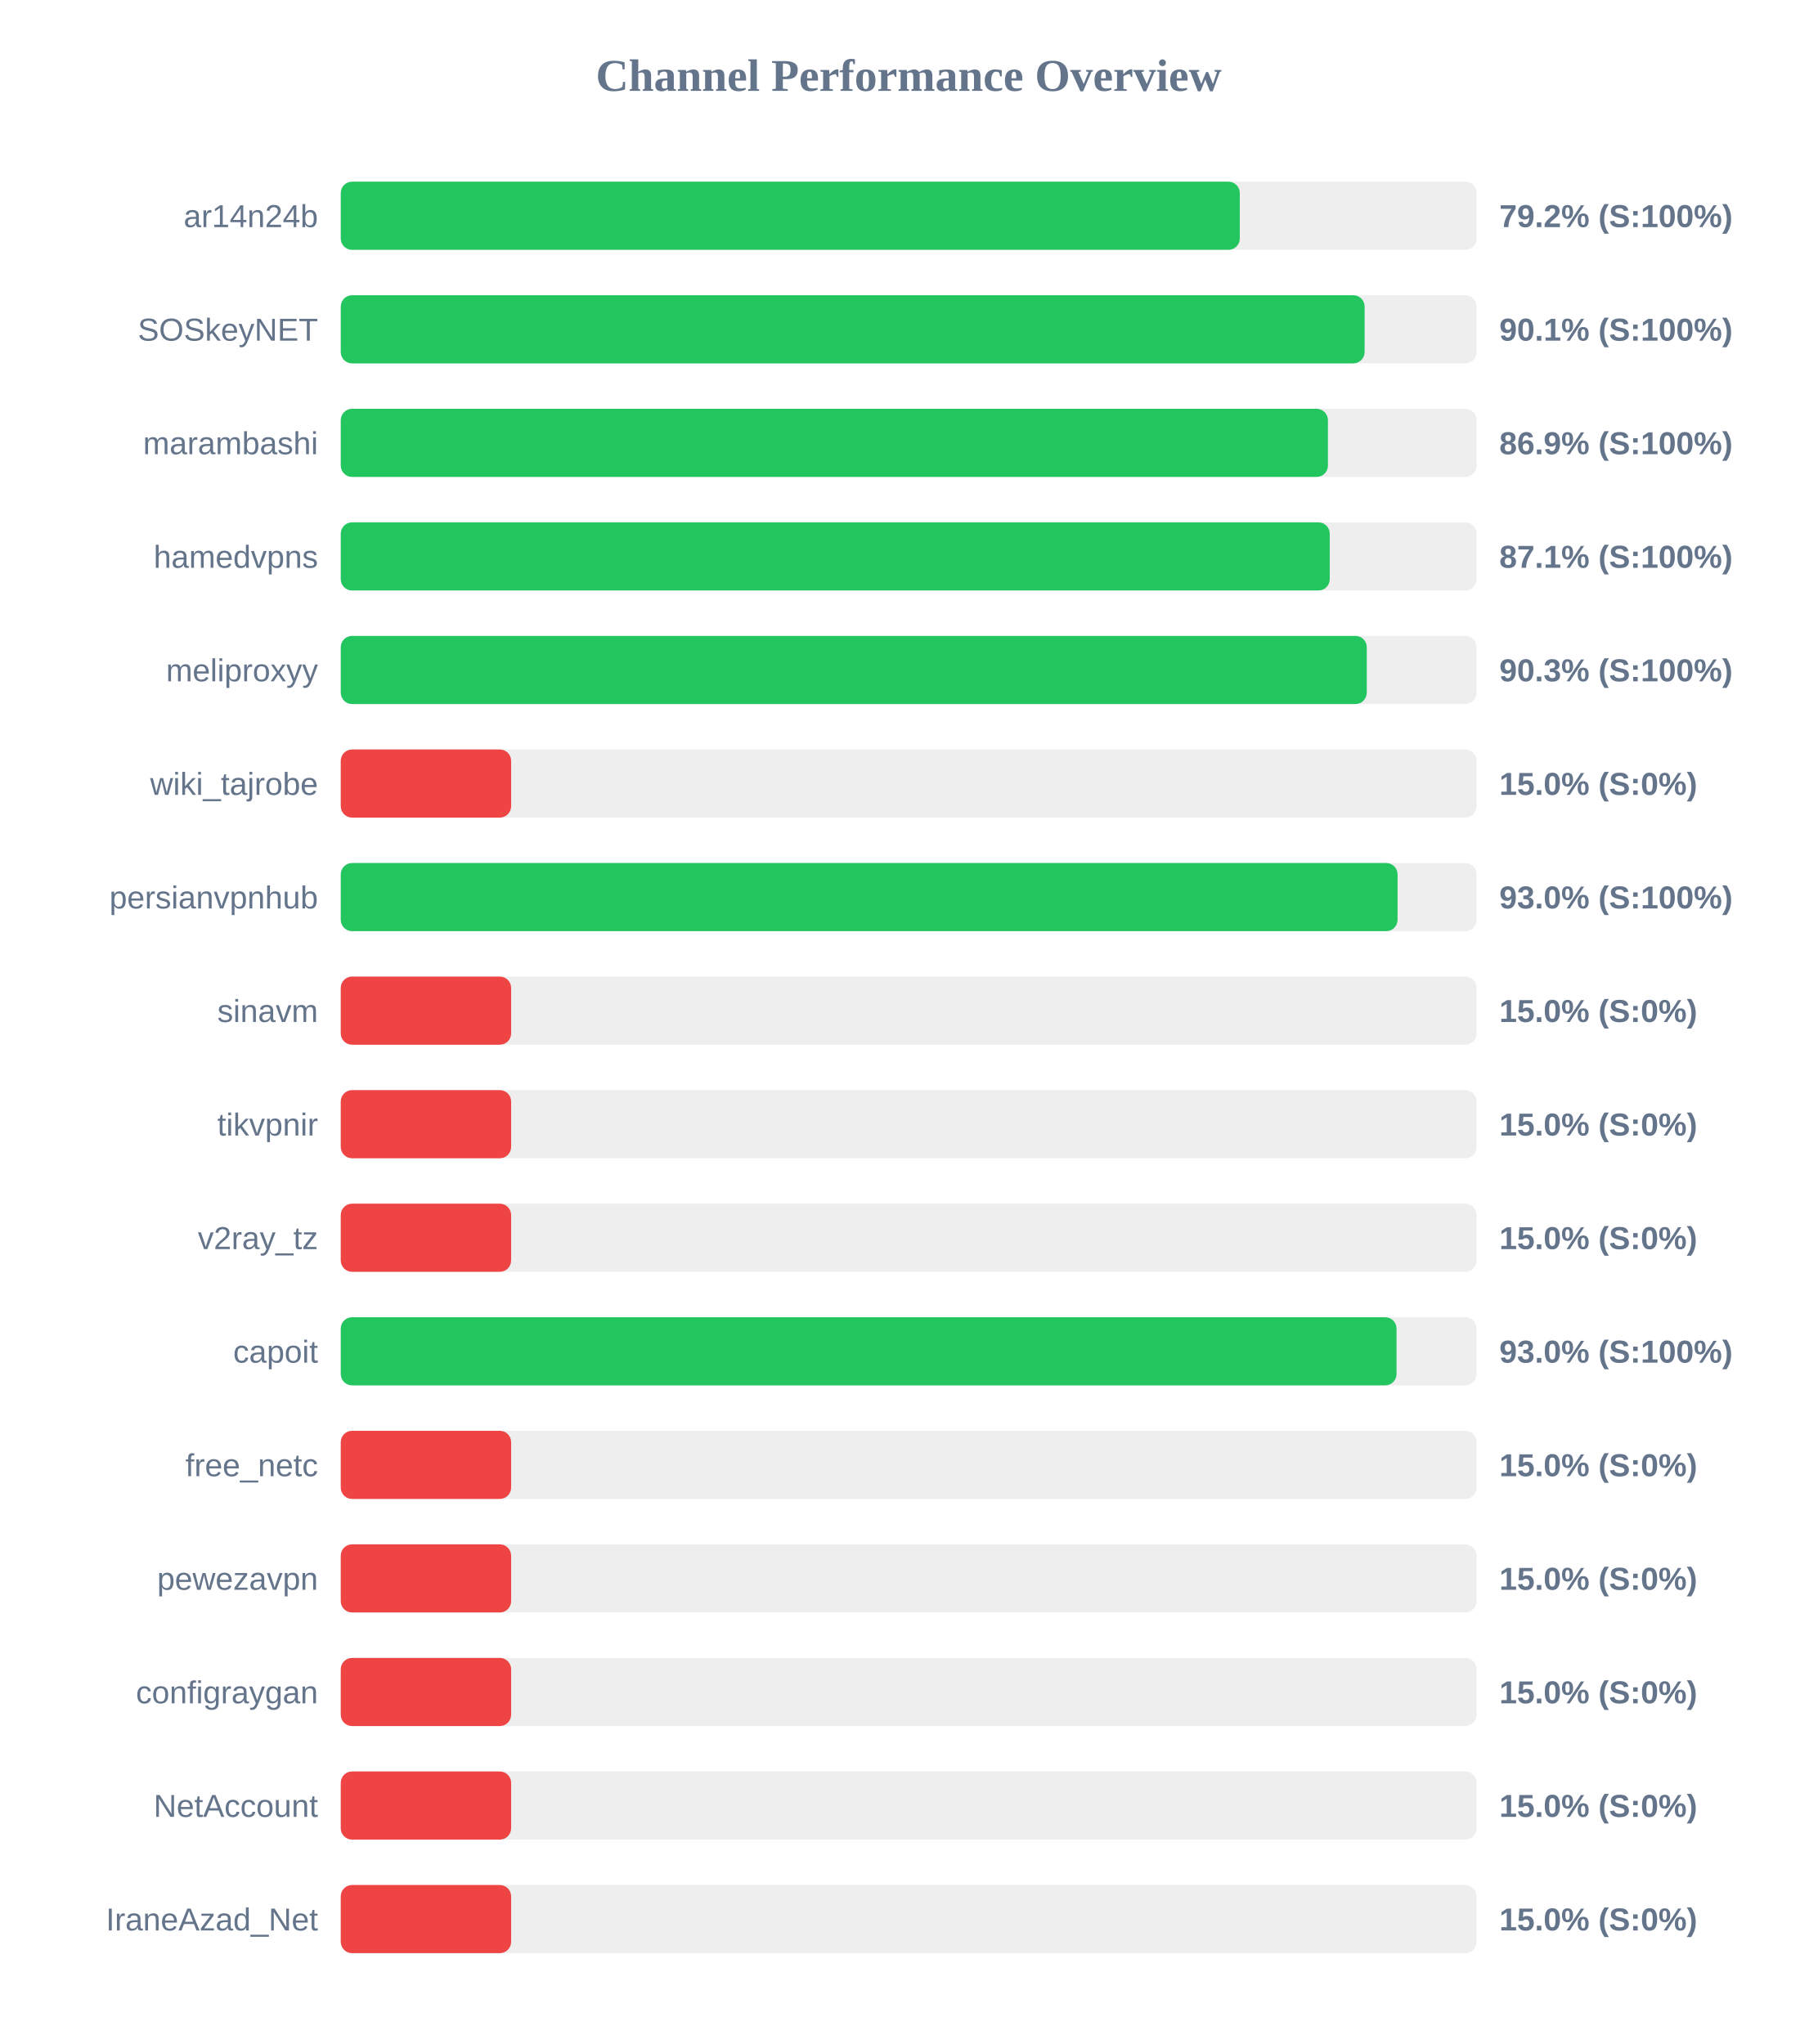
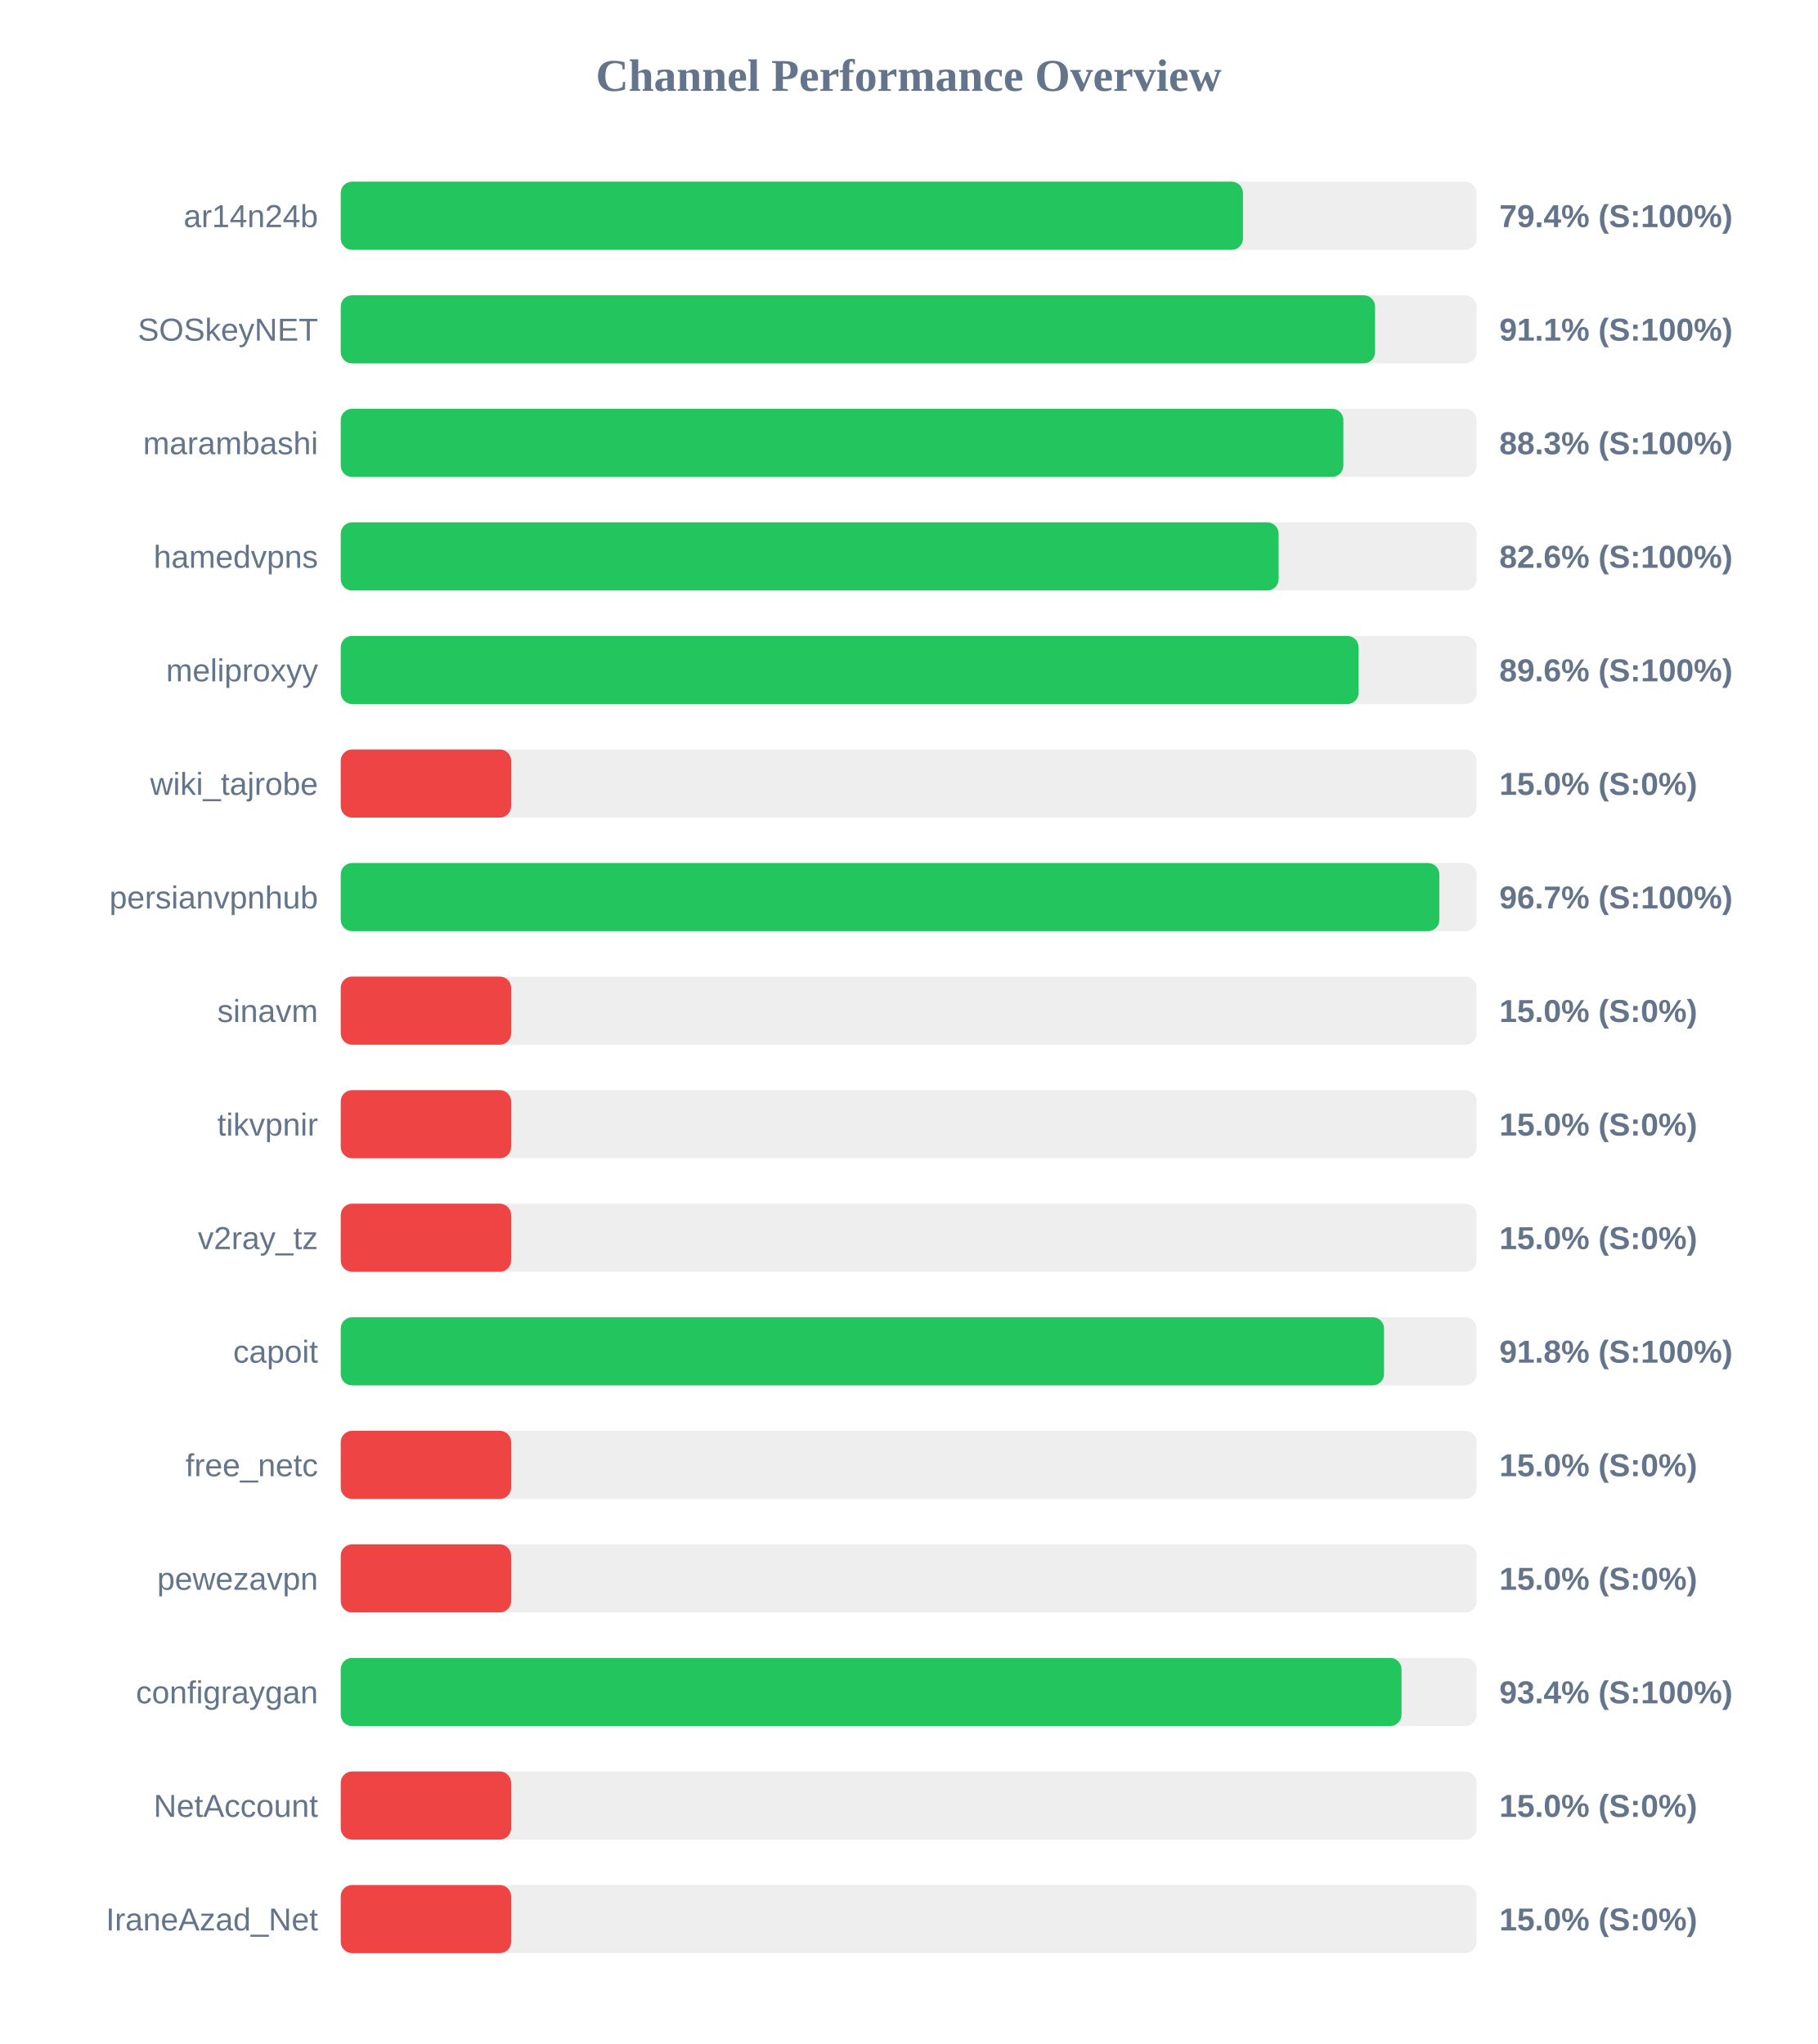
<svg xmlns="http://www.w3.org/2000/svg" width="800" height="900" version="1.1">
  <style>
        .row { font: 14px Arial; fill: #64748b; }
        .score { font: bold 14px Arial; fill: #64748b; }
    </style>
  <text x="400" y="40" text-anchor="middle" font-size="20px" font-weight="bold" fill="#64748b">Channel Performance Overview</text>
  <rect x="150" y="80" width="500" height="30" fill="#eee" rx="5" />
-   <rect x="150" y="80" width="395.75" height="30" fill="#22c55e" rx="5" />
+   <rect x="150" y="80" width="397.15" height="30" fill="#22c55e" rx="5" />
  <text x="140" y="100" text-anchor="end" class="row">ar14n24b</text>
-   <text x="660" y="100" text-anchor="start" class="score">79.2% (S:100%)</text>
+   <text x="660" y="100" text-anchor="start" class="score">79.4% (S:100%)</text>
  <rect x="150" y="130" width="500" height="30" fill="#eee" rx="5" />
-   <rect x="150" y="130" width="450.7" height="30" fill="#22c55e" rx="5" />
+   <rect x="150" y="130" width="455.3" height="30" fill="#22c55e" rx="5" />
  <text x="140" y="150" text-anchor="end" class="row">SOSkeyNET</text>
-   <text x="660" y="150" text-anchor="start" class="score">90.1% (S:100%)</text>
+   <text x="660" y="150" text-anchor="start" class="score">91.1% (S:100%)</text>
  <rect x="150" y="180" width="500" height="30" fill="#eee" rx="5" />
-   <rect x="150" y="180" width="434.55" height="30" fill="#22c55e" rx="5" />
+   <rect x="150" y="180" width="441.35" height="30" fill="#22c55e" rx="5" />
  <text x="140" y="200" text-anchor="end" class="row">marambashi</text>
-   <text x="660" y="200" text-anchor="start" class="score">86.9% (S:100%)</text>
+   <text x="660" y="200" text-anchor="start" class="score">88.3% (S:100%)</text>
  <rect x="150" y="230" width="500" height="30" fill="#eee" rx="5" />
-   <rect x="150" y="230" width="435.35" height="30" fill="#22c55e" rx="5" />
+   <rect x="150" y="230" width="412.85" height="30" fill="#22c55e" rx="5" />
  <text x="140" y="250" text-anchor="end" class="row">hamedvpns</text>
-   <text x="660" y="250" text-anchor="start" class="score">87.1% (S:100%)</text>
+   <text x="660" y="250" text-anchor="start" class="score">82.6% (S:100%)</text>
  <rect x="150" y="280" width="500" height="30" fill="#eee" rx="5" />
-   <rect x="150" y="280" width="451.65" height="30" fill="#22c55e" rx="5" />
+   <rect x="150" y="280" width="448.05" height="30" fill="#22c55e" rx="5" />
  <text x="140" y="300" text-anchor="end" class="row">meliproxyy</text>
-   <text x="660" y="300" text-anchor="start" class="score">90.3% (S:100%)</text>
+   <text x="660" y="300" text-anchor="start" class="score">89.6% (S:100%)</text>
  <rect x="150" y="330" width="500" height="30" fill="#eee" rx="5" />
  <rect x="150" y="330" width="75.0" height="30" fill="#ef4444" rx="5" />
  <text x="140" y="350" text-anchor="end" class="row">wiki_tajrobe</text>
  <text x="660" y="350" text-anchor="start" class="score">15.0% (S:0%)</text>
  <rect x="150" y="380" width="500" height="30" fill="#eee" rx="5" />
-   <rect x="150" y="380" width="465.2" height="30" fill="#22c55e" rx="5" />
+   <rect x="150" y="380" width="483.6" height="30" fill="#22c55e" rx="5" />
  <text x="140" y="400" text-anchor="end" class="row">persianvpnhub</text>
-   <text x="660" y="400" text-anchor="start" class="score">93.0% (S:100%)</text>
+   <text x="660" y="400" text-anchor="start" class="score">96.7% (S:100%)</text>
  <rect x="150" y="430" width="500" height="30" fill="#eee" rx="5" />
  <rect x="150" y="430" width="75.0" height="30" fill="#ef4444" rx="5" />
  <text x="140" y="450" text-anchor="end" class="row">sinavm</text>
  <text x="660" y="450" text-anchor="start" class="score">15.0% (S:0%)</text>
  <rect x="150" y="480" width="500" height="30" fill="#eee" rx="5" />
  <rect x="150" y="480" width="75.0" height="30" fill="#ef4444" rx="5" />
  <text x="140" y="500" text-anchor="end" class="row">tikvpnir</text>
  <text x="660" y="500" text-anchor="start" class="score">15.0% (S:0%)</text>
  <rect x="150" y="530" width="500" height="30" fill="#eee" rx="5" />
  <rect x="150" y="530" width="75.0" height="30" fill="#ef4444" rx="5" />
  <text x="140" y="550" text-anchor="end" class="row">v2ray_tz</text>
  <text x="660" y="550" text-anchor="start" class="score">15.0% (S:0%)</text>
  <rect x="150" y="580" width="500" height="30" fill="#eee" rx="5" />
-   <rect x="150" y="580" width="464.75" height="30" fill="#22c55e" rx="5" />
+   <rect x="150" y="580" width="459.25" height="30" fill="#22c55e" rx="5" />
  <text x="140" y="600" text-anchor="end" class="row">capoit</text>
-   <text x="660" y="600" text-anchor="start" class="score">93.0% (S:100%)</text>
+   <text x="660" y="600" text-anchor="start" class="score">91.8% (S:100%)</text>
  <rect x="150" y="630" width="500" height="30" fill="#eee" rx="5" />
  <rect x="150" y="630" width="75.0" height="30" fill="#ef4444" rx="5" />
  <text x="140" y="650" text-anchor="end" class="row">free_netc</text>
  <text x="660" y="650" text-anchor="start" class="score">15.0% (S:0%)</text>
  <rect x="150" y="680" width="500" height="30" fill="#eee" rx="5" />
  <rect x="150" y="680" width="75.0" height="30" fill="#ef4444" rx="5" />
  <text x="140" y="700" text-anchor="end" class="row">pewezavpn</text>
  <text x="660" y="700" text-anchor="start" class="score">15.0% (S:0%)</text>
  <rect x="150" y="730" width="500" height="30" fill="#eee" rx="5" />
-   <rect x="150" y="730" width="75.0" height="30" fill="#ef4444" rx="5" />
+   <rect x="150" y="730" width="466.95" height="30" fill="#22c55e" rx="5" />
  <text x="140" y="750" text-anchor="end" class="row">configraygan</text>
-   <text x="660" y="750" text-anchor="start" class="score">15.0% (S:0%)</text>
+   <text x="660" y="750" text-anchor="start" class="score">93.4% (S:100%)</text>
  <rect x="150" y="780" width="500" height="30" fill="#eee" rx="5" />
  <rect x="150" y="780" width="75.0" height="30" fill="#ef4444" rx="5" />
  <text x="140" y="800" text-anchor="end" class="row">NetAccount</text>
  <text x="660" y="800" text-anchor="start" class="score">15.0% (S:0%)</text>
  <rect x="150" y="830" width="500" height="30" fill="#eee" rx="5" />
  <rect x="150" y="830" width="75.0" height="30" fill="#ef4444" rx="5" />
  <text x="140" y="850" text-anchor="end" class="row">IraneAzad_Net</text>
  <text x="660" y="850" text-anchor="start" class="score">15.0% (S:0%)</text>
</svg>
